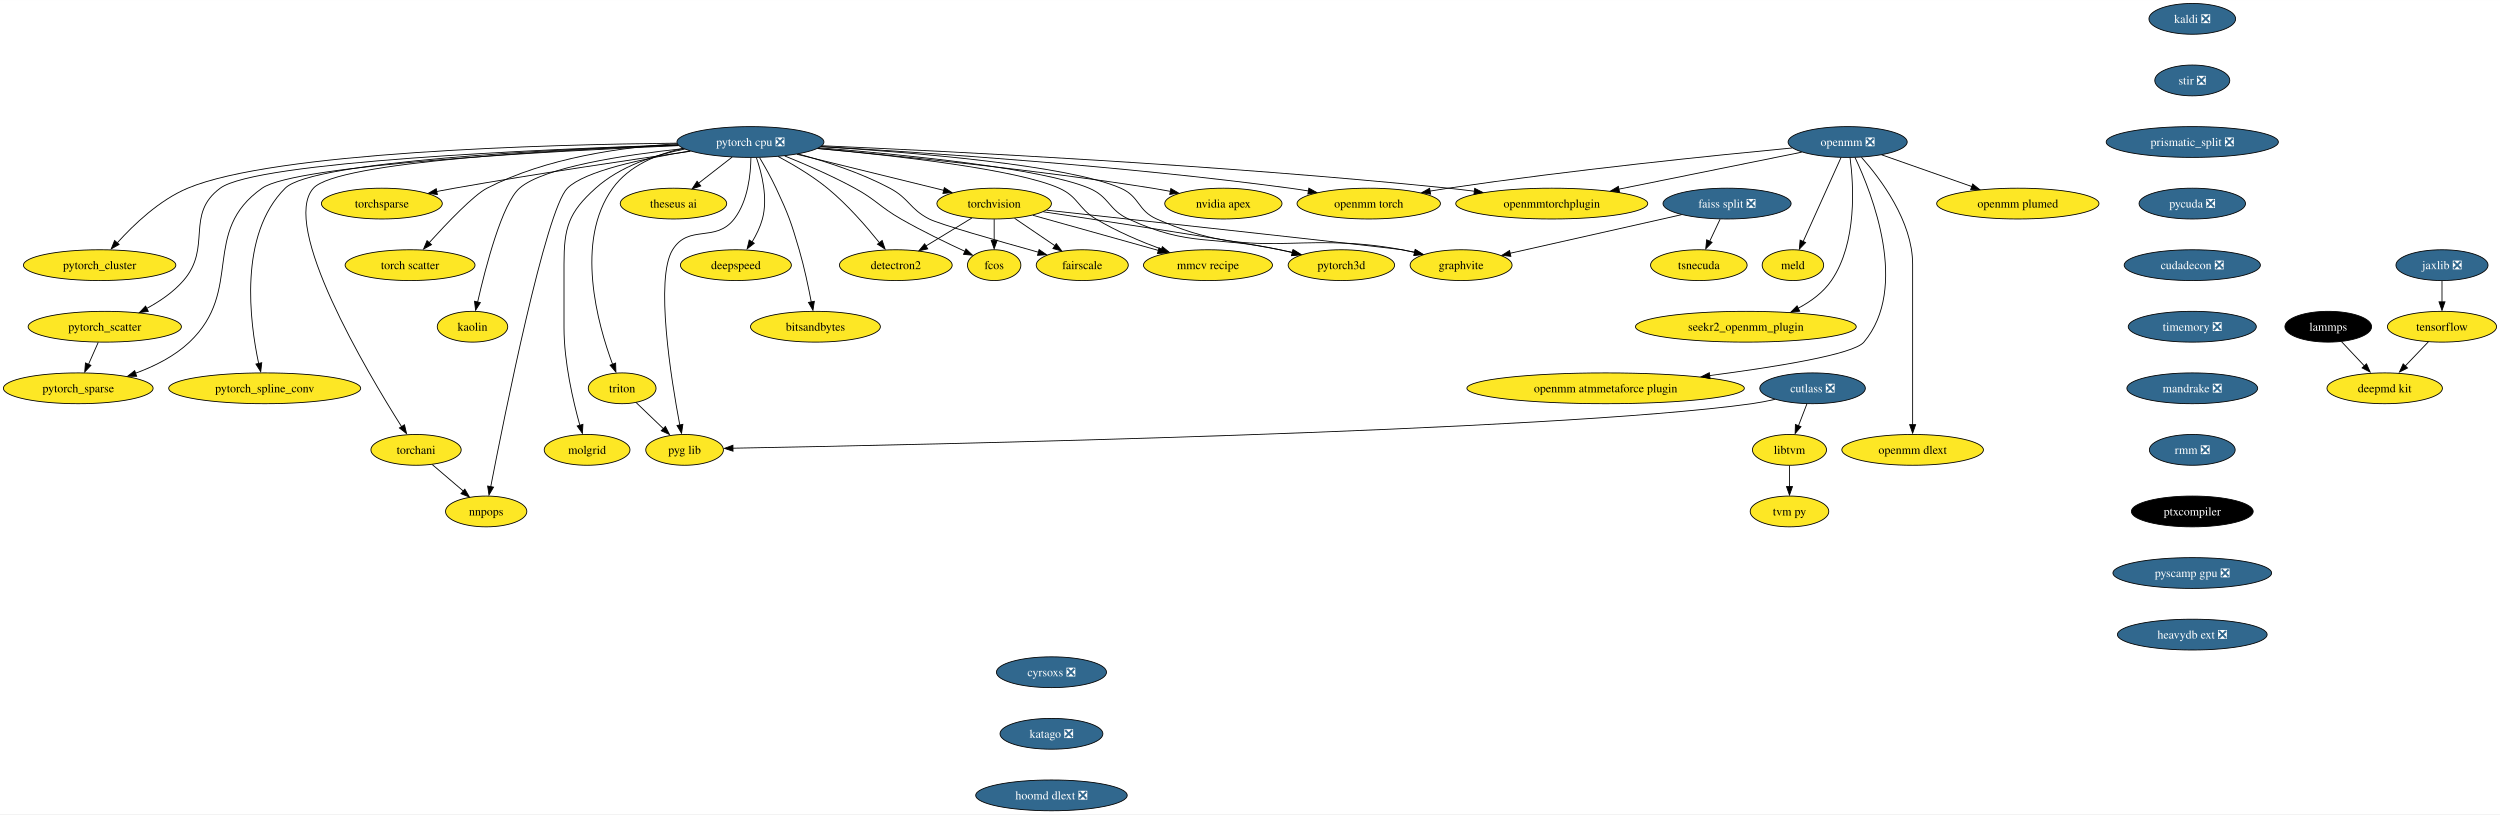
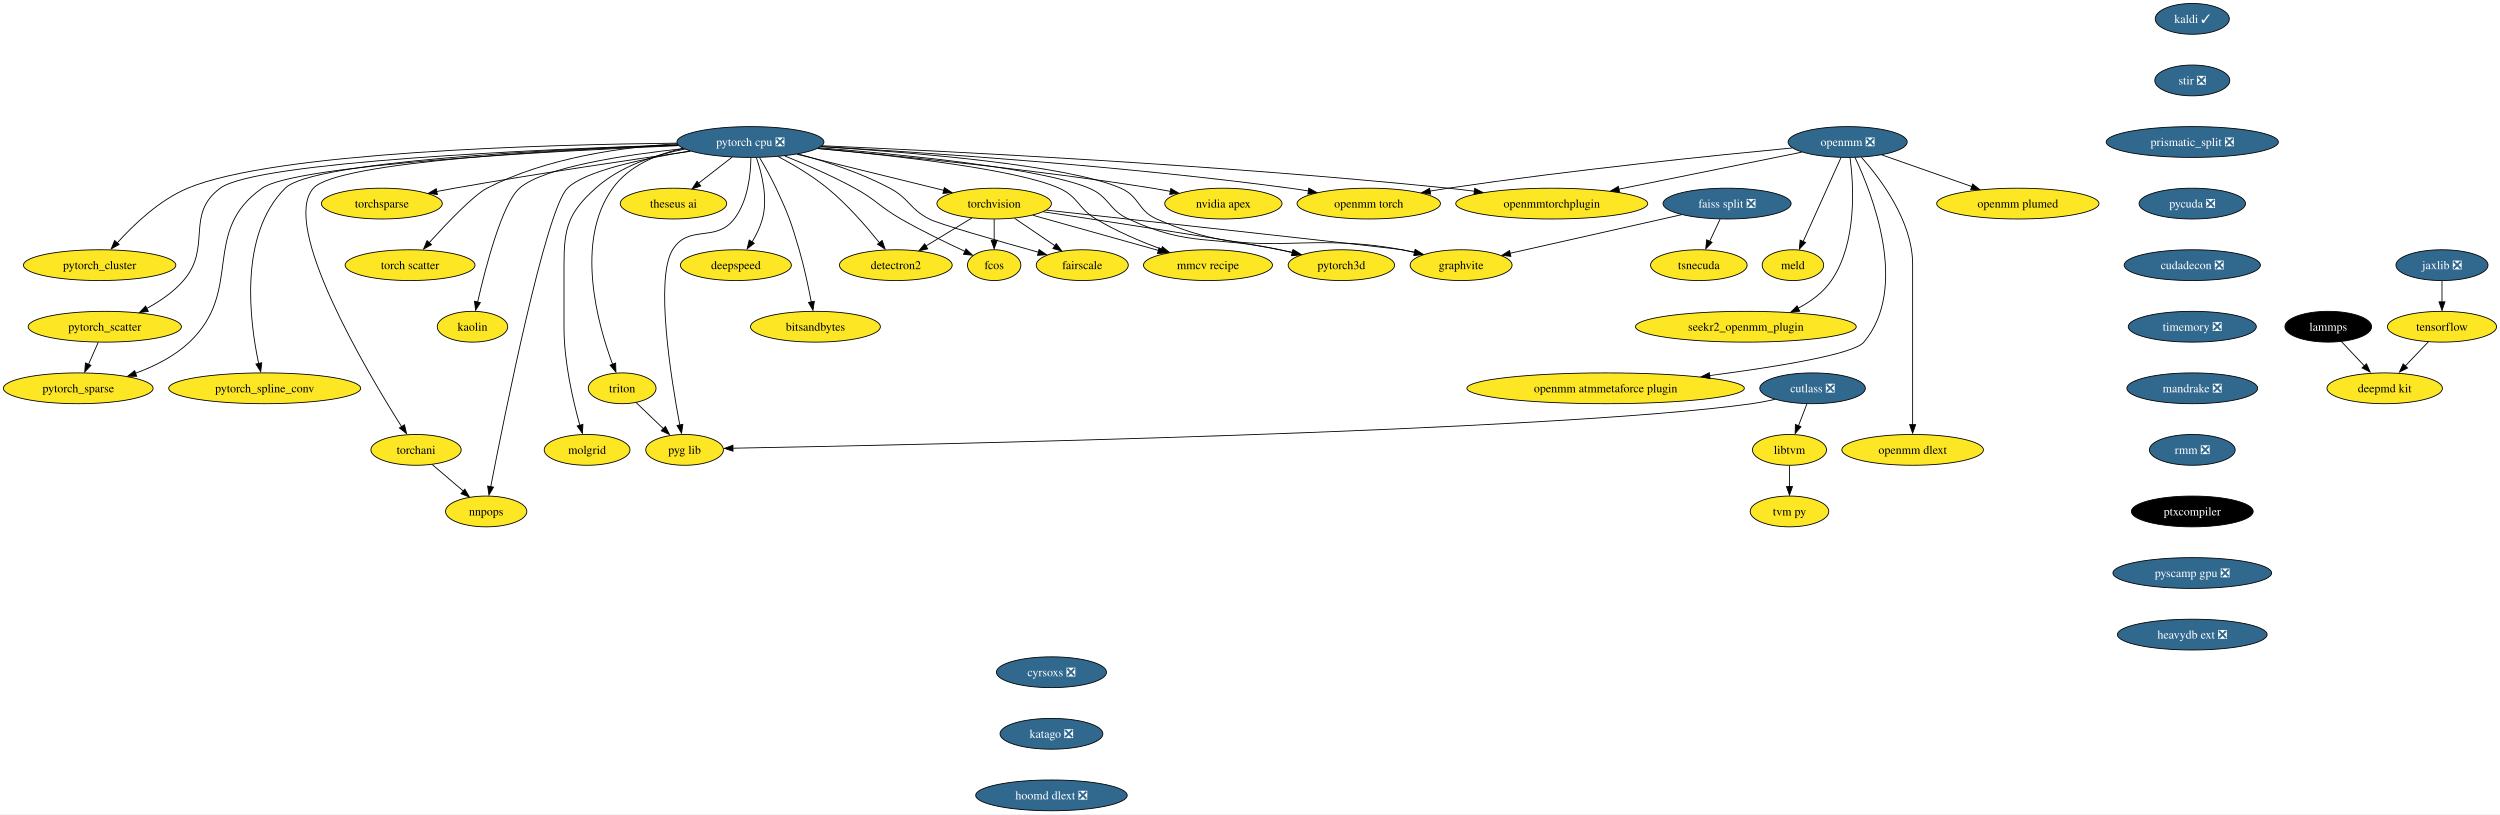
<svg xmlns="http://www.w3.org/2000/svg" xmlns:xlink="http://www.w3.org/1999/xlink" width="2923pt" height="952pt" viewBox="0.00 0.00 2923.34 952.00">
  <g id="graph0" class="graph" transform="scale(1 1) rotate(0) translate(4 948)">
    <polygon fill="white" stroke="none" points="-4,4 -4,-948 2919.34,-948 2919.34,4 -4,4" />
    <g id="node1" class="node">
      <g id="a_node1">
-         <a xlink:href="https://github.com/conda-forge/kaldi-feedstock/pull/39" xlink:title="kaldi ❎">
-           <ellipse fill="#31688e" stroke="black" cx="2559.51" cy="-926" rx="50.68" ry="18" />
-           <text text-anchor="middle" x="2559.51" y="-921.33" font-family="Times,serif" font-size="14.00" fill="white">kaldi ❎</text>
+         <a xlink:href="https://github.com/conda-forge/kaldi-feedstock/pull/39" xlink:title="kaldi ✓">
+           <ellipse fill="#31688e" stroke="black" cx="2559.51" cy="-926" rx="43.32" ry="18" />
+           <text text-anchor="middle" x="2559.51" y="-921.33" font-family="Times,serif" font-size="14.00" fill="white">kaldi ✓</text>
        </a>
      </g>
    </g>
    <g id="node2" class="node">
      <g id="a_node2">
        <a xlink:href="https://github.com/conda-forge/stir-feedstock/pull/82" xlink:title="stir ❎">
          <ellipse fill="#31688e" stroke="black" cx="2559.51" cy="-854" rx="43.84" ry="18" />
          <text text-anchor="middle" x="2559.51" y="-849.33" font-family="Times,serif" font-size="14.00" fill="white">stir ❎</text>
        </a>
      </g>
    </g>
    <g id="node32" class="node">
      <g id="a_node32">
        <a xlink:href="https://github.com/conda-forge/prismatic_split-feedstock/pull/38" xlink:title="prismatic_split ❎">
          <ellipse fill="#31688e" stroke="black" cx="2559.51" cy="-782" rx="100.66" ry="18" />
          <text text-anchor="middle" x="2559.51" y="-777.33" font-family="Times,serif" font-size="14.00" fill="white">prismatic_split ❎</text>
        </a>
      </g>
    </g>
    <g id="node3" class="node">
      <g id="a_node3">
        <a xlink:href="https://github.com/conda-forge/torchvision-feedstock" xlink:title="torchvision">
          <ellipse fill="#fde725" stroke="black" cx="1158.51" cy="-710" rx="66.99" ry="18" />
          <text text-anchor="middle" x="1158.51" y="-705.33" font-family="Times,serif" font-size="14.00">torchvision</text>
        </a>
      </g>
    </g>
    <g id="node4" class="node">
      <g id="a_node4">
        <a xlink:href="https://github.com/conda-forge/detectron2-feedstock" xlink:title="detectron2">
          <ellipse fill="#fde725" stroke="black" cx="1043.51" cy="-638" rx="65.94" ry="18" />
          <text text-anchor="middle" x="1043.51" y="-633.33" font-family="Times,serif" font-size="14.00">detectron2</text>
        </a>
      </g>
    </g>
    <g id="edge2" class="edge">
      <path fill="none" stroke="black" d="M1132.41,-693.12C1116.53,-683.45 1096.05,-670.98 1078.74,-660.44" />
      <polygon fill="black" stroke="black" points="1080.86,-657.03 1070.5,-654.82 1077.22,-663.01 1080.86,-657.03" />
    </g>
    <g id="node5" class="node">
      <g id="a_node5">
        <a xlink:href="https://github.com/conda-forge/fcos-feedstock" xlink:title="fcos">
          <ellipse fill="#fde725" stroke="black" cx="1158.51" cy="-638" rx="31.22" ry="18" />
          <text text-anchor="middle" x="1158.51" y="-633.33" font-family="Times,serif" font-size="14.00">fcos</text>
        </a>
      </g>
    </g>
    <g id="edge3" class="edge">
      <path fill="none" stroke="black" d="M1158.51,-691.7C1158.51,-684.24 1158.51,-675.32 1158.51,-666.97" />
      <polygon fill="black" stroke="black" points="1162.01,-667.1 1158.51,-657.1 1155.01,-667.1 1162.01,-667.1" />
    </g>
    <g id="node6" class="node">
      <g id="a_node6">
        <a xlink:href="https://github.com/conda-forge/fairscale-feedstock" xlink:title="fairscale">
          <ellipse fill="#fde725" stroke="black" cx="1261.51" cy="-638" rx="53.84" ry="18" />
          <text text-anchor="middle" x="1261.51" y="-633.33" font-family="Times,serif" font-size="14.00">fairscale</text>
        </a>
      </g>
    </g>
    <g id="edge4" class="edge">
      <path fill="none" stroke="black" d="M1182.4,-692.76C1196.38,-683.27 1214.2,-671.15 1229.4,-660.82" />
      <polygon fill="black" stroke="black" points="1231.16,-663.18 1237.46,-654.67 1227.22,-657.39 1231.16,-663.18" />
    </g>
    <g id="node7" class="node">
      <g id="a_node7">
        <a xlink:href="https://github.com/conda-forge/graphvite-feedstock" xlink:title="graphvite">
          <ellipse fill="#fde725" stroke="black" cx="1704.51" cy="-638" rx="59.63" ry="18" />
          <text text-anchor="middle" x="1704.51" y="-633.33" font-family="Times,serif" font-size="14.00">graphvite</text>
        </a>
      </g>
    </g>
    <g id="edge5" class="edge">
      <path fill="none" stroke="black" d="M1219.78,-702.3C1346.27,-688.45 1625.37,-657.8 1635.51,-656 1640.41,-655.13 1645.49,-654.11 1650.55,-653.01" />
      <polygon fill="black" stroke="black" points="1650.91,-656.29 1659.89,-650.66 1649.37,-649.46 1650.91,-656.29" />
    </g>
    <g id="node8" class="node">
      <g id="a_node8">
        <a xlink:href="https://github.com/conda-forge/mmcv-recipe-feedstock" xlink:title="mmcv recipe">
          <ellipse fill="#fde725" stroke="black" cx="1408.51" cy="-638" rx="75.41" ry="18" />
          <text text-anchor="middle" x="1408.51" y="-633.33" font-family="Times,serif" font-size="14.00">mmcv recipe</text>
        </a>
      </g>
    </g>
    <g id="edge6" class="edge">
      <path fill="none" stroke="black" d="M1203.78,-696.32C1244.95,-684.8 1305.91,-667.73 1350.6,-655.21" />
      <polygon fill="black" stroke="black" points="1351.34,-658.36 1360.02,-652.3 1349.45,-651.62 1351.34,-658.36" />
    </g>
    <g id="node9" class="node">
      <g id="a_node9">
        <a xlink:href="https://github.com/conda-forge/pytorch3d-feedstock" xlink:title="pytorch3d">
          <ellipse fill="#fde725" stroke="black" cx="1564.51" cy="-638" rx="62.26" ry="18" />
          <text text-anchor="middle" x="1564.51" y="-633.33" font-family="Times,serif" font-size="14.00">pytorch3d</text>
        </a>
      </g>
    </g>
    <g id="edge7" class="edge">
      <path fill="none" stroke="black" d="M1215.97,-700.41C1297,-688.21 1440.74,-666.2 1492.51,-656 1497.52,-655.01 1502.72,-653.92 1507.91,-652.78" />
      <polygon fill="black" stroke="black" points="1508.54,-656 1517.53,-650.39 1507,-649.17 1508.54,-656" />
    </g>
    <g id="node10" class="node">
      <g id="a_node10">
        <a xlink:href="https://github.com/conda-forge/tensorflow-feedstock" xlink:title="tensorflow">
          <ellipse fill="#fde725" stroke="black" cx="2851.51" cy="-566" rx="63.84" ry="18" />
          <text text-anchor="middle" x="2851.51" y="-561.33" font-family="Times,serif" font-size="14.00">tensorflow</text>
        </a>
      </g>
    </g>
    <g id="node11" class="node">
      <g id="a_node11">
        <a xlink:href="https://github.com/conda-forge/deepmd-kit-feedstock" xlink:title="deepmd kit">
          <ellipse fill="#fde725" stroke="black" cx="2784.51" cy="-494" rx="67.52" ry="18" />
          <text text-anchor="middle" x="2784.51" y="-489.32" font-family="Times,serif" font-size="14.00">deepmd kit</text>
        </a>
      </g>
    </g>
    <g id="edge8" class="edge">
      <path fill="none" stroke="black" d="M2835.63,-548.41C2827.41,-539.82 2817.21,-529.16 2808.08,-519.63" />
      <polygon fill="black" stroke="black" points="2811.18,-517.76 2801.74,-512.96 2806.13,-522.6 2811.18,-517.76" />
    </g>
    <g id="node12" class="node">
      <g id="a_node12">
        <a xlink:href="https://github.com/conda-forge/lammps-feedstock" xlink:title="lammps">
          <ellipse fill="#000000" stroke="black" cx="2718.51" cy="-566" rx="50.68" ry="18" />
          <text text-anchor="middle" x="2718.51" y="-561.33" font-family="Times,serif" font-size="14.00" fill="white">lammps</text>
        </a>
      </g>
    </g>
    <g id="edge9" class="edge">
      <path fill="none" stroke="black" d="M2734.15,-548.41C2742.17,-539.91 2752.1,-529.37 2761.02,-519.91" />
      <polygon fill="black" stroke="black" points="2763.21,-522.63 2767.52,-512.96 2758.12,-517.83 2763.21,-522.63" />
    </g>
    <g id="node13" class="node">
      <g id="a_node13">
        <a xlink:href="https://github.com/conda-forge/pytorch-cpu-feedstock/pull/171" xlink:title="pytorch cpu ❎">
          <ellipse fill="#31688e" stroke="black" cx="873.51" cy="-782" rx="85.93" ry="18" />
          <text text-anchor="middle" x="873.51" y="-777.33" font-family="Times,serif" font-size="14.00" fill="white">pytorch cpu ❎</text>
        </a>
      </g>
    </g>
    <g id="edge10" class="edge">
      <path fill="none" stroke="black" d="M927.79,-767.67C976.94,-755.6 1049.18,-737.85 1099.7,-725.45" />
      <polygon fill="black" stroke="black" points="1100.25,-728.67 1109.13,-722.88 1098.58,-721.87 1100.25,-728.67" />
    </g>
    <g id="edge11" class="edge">
      <path fill="none" stroke="black" d="M905.88,-765.07C923.74,-755.53 945.82,-742.46 963.51,-728 986.7,-709.04 1009.14,-683.21 1024.32,-664.26" />
      <polygon fill="black" stroke="black" points="1027.53,-666.85 1030.96,-656.83 1022.03,-662.52 1027.53,-666.85" />
    </g>
    <g id="edge12" class="edge">
      <path fill="none" stroke="black" d="M913.64,-765.67C937.86,-755.91 969.05,-742.42 995.51,-728 1020.84,-714.2 1024.48,-706.34 1049.51,-692 1073.94,-678 1102.61,-664.16 1124.41,-654.13" />
      <polygon fill="black" stroke="black" points="1125.56,-657 1133.21,-649.67 1122.66,-650.63 1125.56,-657" />
    </g>
    <g id="edge13" class="edge">
      <path fill="none" stroke="black" d="M929.42,-768.03C961.82,-759.25 1002.76,-745.97 1036.51,-728 1059.43,-715.8 1059.43,-703.9 1082.51,-692 1094.08,-686.03 1161.67,-666.67 1210.38,-653.08" />
      <polygon fill="black" stroke="black" points="1211.07,-656.25 1219.77,-650.19 1209.19,-649.5 1211.07,-656.25" />
    </g>
    <g id="edge14" class="edge">
      <path fill="none" stroke="black" d="M956.07,-776.58C1063.73,-769.85 1245.53,-754.88 1306.51,-728 1329.01,-718.08 1326.03,-701.95 1348.51,-692 1466.06,-639.97 1509.11,-679.42 1635.51,-656 1640.41,-655.09 1645.48,-654.05 1650.54,-652.93" />
      <polygon fill="black" stroke="black" points="1650.91,-656.21 1659.87,-650.57 1649.35,-649.39 1650.91,-656.21" />
    </g>
    <g id="edge15" class="edge">
      <path fill="none" stroke="black" d="M952.12,-774.49C1042.73,-766.12 1185.45,-749.99 1234.51,-728 1257.25,-717.8 1256.14,-704.83 1277.51,-692 1301.44,-677.63 1329.96,-665.57 1354.28,-656.6" />
      <polygon fill="black" stroke="black" points="1355.2,-659.63 1363.42,-652.95 1352.82,-653.04 1355.2,-659.63" />
    </g>
    <g id="edge16" class="edge">
      <path fill="none" stroke="black" d="M953.96,-775.24C1052.81,-767.3 1214.21,-751.28 1269.51,-728 1293.44,-717.93 1291.94,-702.88 1315.51,-692 1388.4,-658.36 1414.1,-673.23 1492.51,-656 1497.22,-654.96 1502.11,-653.87 1507,-652.75" />
      <polygon fill="black" stroke="black" points="1507.74,-655.94 1516.69,-650.28 1506.16,-649.12 1507.74,-655.94" />
    </g>
    <g id="node14" class="node">
      <g id="a_node14">
        <a xlink:href="https://github.com/conda-forge/nvidia-apex-feedstock" xlink:title="nvidia apex">
          <ellipse fill="#fde725" stroke="black" cx="1426.51" cy="-710" rx="68.57" ry="18" />
          <text text-anchor="middle" x="1426.51" y="-705.33" font-family="Times,serif" font-size="14.00">nvidia apex</text>
        </a>
      </g>
    </g>
    <g id="edge17" class="edge">
      <path fill="none" stroke="black" d="M951.97,-774.32C1045.52,-765.86 1206.45,-749.72 1343.51,-728 1350.36,-726.91 1357.5,-725.65 1364.6,-724.32" />
      <polygon fill="black" stroke="black" points="1365.13,-727.58 1374.28,-722.24 1363.8,-720.71 1365.13,-727.58" />
    </g>
    <g id="node15" class="node">
      <g id="a_node15">
        <a xlink:href="https://github.com/conda-forge/pytorch_cluster-feedstock" xlink:title="pytorch_cluster">
          <ellipse fill="#fde725" stroke="black" cx="112.51" cy="-638" rx="89.09" ry="18" />
          <text text-anchor="middle" x="112.51" y="-633.33" font-family="Times,serif" font-size="14.00">pytorch_cluster</text>
        </a>
      </g>
    </g>
    <g id="edge18" class="edge">
      <path fill="none" stroke="black" d="M787.32,-780.66C633.06,-778.97 316.47,-770.27 215.51,-728 182.36,-714.12 152.26,-685.33 133.27,-664.24" />
      <polygon fill="black" stroke="black" points="135.3,-662.24 126.08,-657.02 130.03,-666.85 135.3,-662.24" />
    </g>
    <g id="node16" class="node">
      <g id="a_node16">
        <a xlink:href="https://github.com/conda-forge/pytorch_scatter-feedstock" xlink:title="pytorch_scatter">
          <ellipse fill="#fde725" stroke="black" cx="118.51" cy="-566" rx="89.61" ry="18" />
          <text text-anchor="middle" x="118.51" y="-561.33" font-family="Times,serif" font-size="14.00">pytorch_scatter</text>
        </a>
      </g>
    </g>
    <g id="edge19" class="edge">
      <path fill="none" stroke="black" d="M788.81,-778.66C629.08,-773.53 295.53,-759.19 253.51,-728 212.03,-697.2 244.32,-659.06 210.51,-620 198.82,-606.5 182.8,-595.62 167.4,-587.32" />
      <polygon fill="black" stroke="black" points="169.44,-583.92 158.94,-582.49 166.25,-590.15 169.44,-583.92" />
    </g>
    <g id="node17" class="node">
      <g id="a_node17">
        <a xlink:href="https://github.com/conda-forge/pytorch_spline_conv-feedstock" xlink:title="pytorch_spline_conv">
          <ellipse fill="#fde725" stroke="black" cx="305.51" cy="-494" rx="112.24" ry="18" />
          <text text-anchor="middle" x="305.51" y="-489.32" font-family="Times,serif" font-size="14.00">pytorch_spline_conv</text>
        </a>
      </g>
    </g>
    <g id="edge20" class="edge">
      <path fill="none" stroke="black" d="M788.62,-778.54C643.78,-773.49 361.36,-759.68 329.51,-728 274.81,-673.6 288,-571.86 298.5,-522.83" />
      <polygon fill="black" stroke="black" points="302.07,-523.9 300.87,-513.38 295.25,-522.35 302.07,-523.9" />
    </g>
    <g id="node18" class="node">
      <g id="a_node18">
        <a xlink:href="https://github.com/conda-forge/pytorch_sparse-feedstock" xlink:title="pytorch_sparse">
          <ellipse fill="#fde725" stroke="black" cx="87.51" cy="-494" rx="87.51" ry="18" />
          <text text-anchor="middle" x="87.51" y="-489.32" font-family="Times,serif" font-size="14.00">pytorch_sparse</text>
        </a>
      </g>
    </g>
    <g id="edge21" class="edge">
      <path fill="none" stroke="black" d="M789.59,-777.77C640.52,-771.37 341.47,-755.29 302.51,-728 230.05,-677.24 281.74,-608.85 217.51,-548 200.02,-531.43 176.66,-519.76 154.56,-511.67" />
      <polygon fill="black" stroke="black" points="155.78,-508.04 145.19,-508.09 153.5,-514.66 155.78,-508.04" />
    </g>
    <g id="node19" class="node">
      <g id="a_node19">
        <a xlink:href="https://github.com/conda-forge/torchani-feedstock" xlink:title="torchani">
          <ellipse fill="#fde725" stroke="black" cx="482.51" cy="-422" rx="52.79" ry="18" />
          <text text-anchor="middle" x="482.51" y="-417.32" font-family="Times,serif" font-size="14.00">torchani</text>
        </a>
      </g>
    </g>
    <g id="edge22" class="edge">
      <path fill="none" stroke="black" d="M789.07,-778.31C651.27,-773.03 390.49,-759.03 362.51,-728 323.38,-684.6 424.29,-514.5 465.71,-448.95" />
      <polygon fill="black" stroke="black" points="468.95,-451.38 471.37,-441.07 463.04,-447.62 468.95,-451.38" />
    </g>
    <g id="node20" class="node">
      <g id="a_node20">
        <a xlink:href="https://github.com/conda-forge/openmm-torch-feedstock" xlink:title="openmm torch">
          <ellipse fill="#fde725" stroke="black" cx="1596.51" cy="-710" rx="83.83" ry="18" />
          <text text-anchor="middle" x="1596.51" y="-705.33" font-family="Times,serif" font-size="14.00">openmm torch</text>
        </a>
      </g>
    </g>
    <g id="edge23" class="edge">
      <path fill="none" stroke="black" d="M956.23,-776.67C1077.07,-769.75 1308.79,-754.24 1504.51,-728 1511.54,-727.06 1518.85,-725.94 1526.14,-724.74" />
      <polygon fill="black" stroke="black" points="1526.5,-728.06 1535.77,-722.93 1525.32,-721.16 1526.5,-728.06" />
    </g>
    <g id="node21" class="node">
      <g id="a_node21">
        <a xlink:href="https://github.com/conda-forge/torchsparse-feedstock" xlink:title="torchsparse">
          <ellipse fill="#fde725" stroke="black" cx="442.51" cy="-710" rx="70.68" ry="18" />
          <text text-anchor="middle" x="442.51" y="-705.33" font-family="Times,serif" font-size="14.00">torchsparse</text>
        </a>
      </g>
    </g>
    <g id="edge24" class="edge">
      <path fill="none" stroke="black" d="M803.44,-771.22C733.44,-761.22 622.81,-744.82 527.51,-728 520.64,-726.79 513.47,-725.46 506.33,-724.09" />
      <polygon fill="black" stroke="black" points="507.43,-720.54 496.94,-722.07 506.09,-727.41 507.43,-720.54" />
    </g>
    <g id="node22" class="node">
      <g id="a_node22">
        <a xlink:href="https://github.com/conda-forge/torch-scatter-feedstock" xlink:title="torch scatter">
          <ellipse fill="#fde725" stroke="black" cx="475.51" cy="-638" rx="75.94" ry="18" />
          <text text-anchor="middle" x="475.51" y="-633.33" font-family="Times,serif" font-size="14.00">torch scatter</text>
        </a>
      </g>
    </g>
    <g id="edge25" class="edge">
      <path fill="none" stroke="black" d="M787.79,-779.95C723.45,-776 634.87,-763.68 565.51,-728 549.93,-719.99 518.85,-687.44 497.62,-664.02" />
      <polygon fill="black" stroke="black" points="500.58,-661.97 491.29,-656.87 495.38,-666.65 500.58,-661.97" />
    </g>
    <g id="node23" class="node">
      <g id="a_node23">
        <a xlink:href="https://github.com/conda-forge/kaolin-feedstock" xlink:title="kaolin">
          <ellipse fill="#fde725" stroke="black" cx="548.51" cy="-566" rx="41.21" ry="18" />
          <text text-anchor="middle" x="548.51" y="-561.33" font-family="Times,serif" font-size="14.00">kaolin</text>
        </a>
      </g>
    </g>
    <g id="edge26" class="edge">
      <path fill="none" stroke="black" d="M795.28,-774.31C726,-766.87 631.62,-752.54 603.51,-728 583.22,-710.29 563.93,-636.12 554.51,-594.91" />
      <polygon fill="black" stroke="black" points="557.72,-594.23 552.12,-585.23 550.89,-595.76 557.72,-594.23" />
    </g>
    <g id="node24" class="node">
      <g id="a_node24">
        <a xlink:href="https://github.com/conda-forge/nnpops-feedstock" xlink:title="nnpops">
          <ellipse fill="#fde725" stroke="black" cx="564.51" cy="-350" rx="47.53" ry="18" />
          <text text-anchor="middle" x="564.51" y="-345.32" font-family="Times,serif" font-size="14.00">nnpops</text>
        </a>
      </g>
    </g>
    <g id="edge27" class="edge">
      <path fill="none" stroke="black" d="M802.65,-771.42C748.43,-762.68 679.65,-748.05 659.51,-728 634.22,-702.81 585.85,-461.81 569.82,-378.87" />
      <polygon fill="black" stroke="black" points="573.1,-378.42 567.78,-369.26 566.23,-379.74 573.1,-378.42" />
    </g>
    <g id="node25" class="node">
      <g id="a_node25">
        <a xlink:href="https://github.com/conda-forge/triton-feedstock" xlink:title="triton">
          <ellipse fill="#fde725" stroke="black" cx="723.51" cy="-494" rx="39.63" ry="18" />
          <text text-anchor="middle" x="723.51" y="-489.32" font-family="Times,serif" font-size="14.00">triton</text>
        </a>
      </g>
    </g>
    <g id="edge28" class="edge">
      <path fill="none" stroke="black" d="M794.66,-774.54C763.88,-767.7 731.49,-754.22 712.51,-728 667.69,-666.06 694.96,-568.76 712.37,-521.94" />
      <polygon fill="black" stroke="black" points="715.88,-523.54 716.22,-512.95 709.35,-521.03 715.88,-523.54" />
    </g>
    <g id="node26" class="node">
      <g id="a_node26">
        <a xlink:href="https://github.com/conda-forge/openmmtorchplugin-feedstock" xlink:title="openmmtorchplugin">
          <ellipse fill="#fde725" stroke="black" cx="1810.51" cy="-710" rx="112.24" ry="18" />
          <text text-anchor="middle" x="1810.51" y="-705.33" font-family="Times,serif" font-size="14.00">openmmtorchplugin</text>
        </a>
      </g>
    </g>
    <g id="edge29" class="edge">
      <path fill="none" stroke="black" d="M957.38,-777.62C1105.45,-771.2 1422.77,-755.36 1689.51,-728 1699.46,-726.98 1709.84,-725.76 1720.16,-724.45" />
      <polygon fill="black" stroke="black" points="1720.42,-727.81 1729.88,-723.05 1719.51,-720.87 1720.42,-727.81" />
    </g>
    <g id="node27" class="node">
      <g id="a_node27">
        <a xlink:href="https://github.com/conda-forge/molgrid-feedstock" xlink:title="molgrid">
          <ellipse fill="#fde725" stroke="black" cx="682.51" cy="-422" rx="50.16" ry="18" />
          <text text-anchor="middle" x="682.51" y="-417.32" font-family="Times,serif" font-size="14.00">molgrid</text>
        </a>
      </g>
    </g>
    <g id="edge30" class="edge">
      <path fill="none" stroke="black" d="M796.6,-773.71C761.29,-766.84 721.04,-753.57 692.51,-728 660.61,-699.41 655.51,-681.84 655.51,-639 655.51,-639 655.51,-639 655.51,-565 655.51,-524.68 666.15,-479.04 674.07,-450.63" />
      <polygon fill="black" stroke="black" points="677.64,-451.87 677.05,-441.29 670.92,-449.93 677.64,-451.87" />
    </g>
    <g id="node28" class="node">
      <g id="a_node28">
        <a xlink:href="https://github.com/conda-forge/theseus-ai-feedstock" xlink:title="theseus ai">
          <ellipse fill="#fde725" stroke="black" cx="783.51" cy="-710" rx="62.26" ry="18" />
          <text text-anchor="middle" x="783.51" y="-705.33" font-family="Times,serif" font-size="14.00">theseus ai</text>
        </a>
      </g>
    </g>
    <g id="edge31" class="edge">
      <path fill="none" stroke="black" d="M852.18,-764.41C840.44,-755.28 825.69,-743.81 812.88,-733.84" />
      <polygon fill="black" stroke="black" points="815.42,-730.61 805.37,-727.23 811.12,-736.13 815.42,-730.61" />
    </g>
    <g id="node29" class="node">
      <g id="a_node29">
        <a xlink:href="https://github.com/conda-forge/pyg-lib-feedstock" xlink:title="pyg lib">
          <ellipse fill="#fde725" stroke="black" cx="796.51" cy="-422" rx="45.42" ry="18" />
          <text text-anchor="middle" x="796.51" y="-417.32" font-family="Times,serif" font-size="14.00">pyg lib</text>
        </a>
      </g>
    </g>
    <g id="edge32" class="edge">
      <path fill="none" stroke="black" d="M874.07,-763.77C873.83,-744.38 870.66,-712.86 854.51,-692 832.61,-663.71 801.32,-686.43 782.51,-656 761.77,-622.45 780.67,-505.21 790.91,-450.95" />
      <polygon fill="black" stroke="black" points="794.49,-451.86 792.95,-441.38 787.62,-450.53 794.49,-451.86" />
    </g>
    <g id="node30" class="node">
      <g id="a_node30">
        <a xlink:href="https://github.com/conda-forge/deepspeed-feedstock" xlink:title="deepspeed">
          <ellipse fill="#fde725" stroke="black" cx="856.51" cy="-638" rx="64.89" ry="18" />
          <text text-anchor="middle" x="856.51" y="-633.33" font-family="Times,serif" font-size="14.00">deepspeed</text>
        </a>
      </g>
    </g>
    <g id="edge33" class="edge">
      <path fill="none" stroke="black" d="M880.47,-763.71C886.77,-745.6 894.14,-716.46 887.51,-692 884.98,-682.68 880.37,-673.32 875.45,-665.12" />
      <polygon fill="black" stroke="black" points="878,-663.62 869.66,-657.09 872.11,-667.4 878,-663.62" />
    </g>
    <g id="node31" class="node">
      <g id="a_node31">
        <a xlink:href="https://github.com/conda-forge/bitsandbytes-feedstock" xlink:title="bitsandbytes">
          <ellipse fill="#fde725" stroke="black" cx="949.51" cy="-566" rx="75.94" ry="18" />
          <text text-anchor="middle" x="949.51" y="-561.33" font-family="Times,serif" font-size="14.00">bitsandbytes</text>
        </a>
      </g>
    </g>
    <g id="edge34" class="edge">
      <path fill="none" stroke="black" d="M884.21,-763.7C890.28,-753.51 897.78,-740.26 903.51,-728 917.97,-697.03 920.92,-688.8 930.51,-656 936.4,-635.85 941.3,-612.64 944.64,-594.97" />
      <polygon fill="black" stroke="black" points="948.25,-595.72 946.61,-585.25 941.36,-594.45 948.25,-595.72" />
    </g>
    <g id="edge35" class="edge">
      <path fill="none" stroke="black" d="M110.85,-547.7C107.43,-539.98 103.33,-530.71 99.52,-522.11" />
      <polygon fill="black" stroke="black" points="102.33,-520.83 95.08,-513.1 95.93,-523.67 102.33,-520.83" />
    </g>
    <g id="edge36" class="edge">
      <path fill="none" stroke="black" d="M501.53,-404.76C512.26,-395.6 525.86,-384 537.66,-373.92" />
      <polygon fill="black" stroke="black" points="539.54,-376.06 544.88,-366.91 535,-370.74 539.54,-376.06" />
    </g>
    <g id="edge37" class="edge">
      <path fill="none" stroke="black" d="M739.71,-477.46C749.22,-468.35 761.42,-456.65 772.07,-446.43" />
      <polygon fill="black" stroke="black" points="774.05,-449.42 778.85,-439.98 769.21,-444.37 774.05,-449.42" />
    </g>
    <g id="node40" class="node">
      <g id="a_node40">
        <a xlink:href="https://github.com/conda-forge/pycuda-feedstock/pull/25" xlink:title="pycuda ❎">
          <ellipse fill="#31688e" stroke="black" cx="2559.51" cy="-710" rx="62.26" ry="18" />
          <text text-anchor="middle" x="2559.51" y="-705.33" font-family="Times,serif" font-size="14.00" fill="white">pycuda ❎</text>
        </a>
      </g>
    </g>
    <g id="node33" class="node">
      <g id="a_node33">
        <a xlink:href="https://github.com/conda-forge/jaxlib-feedstock/pull/181" xlink:title="jaxlib ❎">
          <ellipse fill="#31688e" stroke="black" cx="2851.51" cy="-638" rx="53.84" ry="18" />
          <text text-anchor="middle" x="2851.51" y="-633.33" font-family="Times,serif" font-size="14.00" fill="white">jaxlib ❎</text>
        </a>
      </g>
    </g>
    <g id="edge39" class="edge">
      <path fill="none" stroke="black" d="M2851.51,-619.7C2851.51,-612.24 2851.51,-603.32 2851.51,-594.97" />
      <polygon fill="black" stroke="black" points="2855.01,-595.1 2851.51,-585.1 2848.01,-595.1 2855.01,-595.1" />
    </g>
    <g id="node34" class="node">
      <g id="a_node34">
        <a xlink:href="https://github.com/conda-forge/openmm-feedstock/pull/107" xlink:title="openmm ❎">
          <ellipse fill="#31688e" stroke="black" cx="2156.51" cy="-782" rx="69.62" ry="18" />
          <text text-anchor="middle" x="2156.51" y="-777.33" font-family="Times,serif" font-size="14.00" fill="white">openmm ❎</text>
        </a>
      </g>
    </g>
    <g id="edge40" class="edge">
      <path fill="none" stroke="black" d="M2091.74,-775.05C2001.41,-766.43 1832.58,-749.17 1689.51,-728 1682.61,-726.98 1675.44,-725.83 1668.27,-724.62" />
      <polygon fill="black" stroke="black" points="1668.89,-721 1658.44,-722.75 1667.7,-727.9 1668.89,-721" />
    </g>
    <g id="edge41" class="edge">
      <path fill="none" stroke="black" d="M2102.83,-770.14C2045.56,-758.55 1954.28,-740.09 1888.96,-726.87" />
      <polygon fill="black" stroke="black" points="1889.8,-723.27 1879.3,-724.72 1888.41,-730.13 1889.8,-723.27" />
    </g>
    <g id="node35" class="node">
      <g id="a_node35">
        <a xlink:href="https://github.com/conda-forge/openmm-plumed-feedstock" xlink:title="openmm plumed">
          <ellipse fill="#fde725" stroke="black" cx="2355.51" cy="-710" rx="94.88" ry="18" />
          <text text-anchor="middle" x="2355.51" y="-705.33" font-family="Times,serif" font-size="14.00">openmm plumed</text>
        </a>
      </g>
    </g>
    <g id="edge42" class="edge">
      <path fill="none" stroke="black" d="M2196.3,-767C2226.63,-756.34 2268.69,-741.54 2301.96,-729.83" />
      <polygon fill="black" stroke="black" points="2302.72,-732.93 2310.99,-726.31 2300.39,-726.33 2302.72,-732.93" />
    </g>
    <g id="node36" class="node">
      <g id="a_node36">
        <a xlink:href="https://github.com/conda-forge/meld-feedstock" xlink:title="meld">
          <ellipse fill="#fde725" stroke="black" cx="2092.51" cy="-638" rx="35.95" ry="18" />
          <text text-anchor="middle" x="2092.51" y="-633.33" font-family="Times,serif" font-size="14.00">meld</text>
        </a>
      </g>
    </g>
    <g id="edge43" class="edge">
      <path fill="none" stroke="black" d="M2148.79,-763.87C2137.77,-739.43 2117.45,-694.33 2104.47,-665.55" />
      <polygon fill="black" stroke="black" points="2107.36,-664.43 2100.06,-656.75 2100.98,-667.3 2107.36,-664.43" />
    </g>
    <g id="node37" class="node">
      <g id="a_node37">
        <a xlink:href="https://github.com/conda-forge/seekr2_openmm_plugin-feedstock" xlink:title="seekr2_openmm_plugin">
          <ellipse fill="#fde725" stroke="black" cx="2037.51" cy="-566" rx="129.07" ry="18" />
          <text text-anchor="middle" x="2037.51" y="-561.33" font-family="Times,serif" font-size="14.00">seekr2_openmm_plugin</text>
        </a>
      </g>
    </g>
    <g id="edge44" class="edge">
      <path fill="none" stroke="black" d="M2159.33,-763.71C2163.51,-732.15 2167.88,-664.35 2137.51,-620 2127.99,-606.1 2113.64,-595.57 2098.75,-587.71" />
      <polygon fill="black" stroke="black" points="2100.46,-584.16 2089.94,-582.92 2097.39,-590.45 2100.46,-584.16" />
    </g>
    <g id="node38" class="node">
      <g id="a_node38">
        <a xlink:href="https://github.com/conda-forge/openmm-atmmetaforce-plugin-feedstock" xlink:title="openmm atmmetaforce plugin">
          <ellipse fill="#fde725" stroke="black" cx="1873.51" cy="-494" rx="162.22" ry="18" />
          <text text-anchor="middle" x="1873.51" y="-489.32" font-family="Times,serif" font-size="14.00">openmm atmmetaforce plugin</text>
        </a>
      </g>
    </g>
    <g id="edge45" class="edge">
      <path fill="none" stroke="black" d="M2165.13,-763.91C2185.08,-721.71 2228.75,-611.4 2175.51,-548 2163.47,-533.66 2073.46,-519.08 1994.81,-508.85" />
      <polygon fill="black" stroke="black" points="1995.66,-505.3 1985.29,-507.5 1994.77,-512.24 1995.66,-505.3" />
    </g>
    <g id="node39" class="node">
      <g id="a_node39">
        <a xlink:href="https://github.com/conda-forge/openmm-dlext-feedstock" xlink:title="openmm dlext">
          <ellipse fill="#fde725" stroke="black" cx="2232.51" cy="-422" rx="82.77" ry="18" />
          <text text-anchor="middle" x="2232.51" y="-417.32" font-family="Times,serif" font-size="14.00">openmm dlext</text>
        </a>
      </g>
    </g>
    <g id="edge46" class="edge">
      <path fill="none" stroke="black" d="M2172.63,-764.19C2194.94,-739.09 2232.51,-689.33 2232.51,-639 2232.51,-639 2232.51,-639 2232.51,-565 2232.51,-525.57 2232.51,-479.97 2232.51,-451.31" />
      <polygon fill="black" stroke="black" points="2236.01,-451.49 2232.51,-441.49 2229.01,-451.49 2236.01,-451.49" />
    </g>
    <g id="node45" class="node">
      <g id="a_node45">
        <a xlink:href="https://github.com/conda-forge/cudadecon-feedstock/pull/18" xlink:title="cudadecon ❎">
          <ellipse fill="#31688e" stroke="black" cx="2559.51" cy="-638" rx="79.62" ry="18" />
          <text text-anchor="middle" x="2559.51" y="-633.33" font-family="Times,serif" font-size="14.00" fill="white">cudadecon ❎</text>
        </a>
      </g>
    </g>
    <g id="node41" class="node">
      <g id="a_node41">
        <a xlink:href="https://github.com/conda-forge/faiss-split-feedstock/pull/68" xlink:title="faiss split ❎">
          <ellipse fill="#31688e" stroke="black" cx="2015.51" cy="-710" rx="74.88" ry="18" />
          <text text-anchor="middle" x="2015.51" y="-705.33" font-family="Times,serif" font-size="14.00" fill="white">faiss split ❎</text>
        </a>
      </g>
    </g>
    <g id="edge48" class="edge">
      <path fill="none" stroke="black" d="M1962.05,-696.97C1906.25,-684.41 1819.06,-664.78 1761.86,-651.91" />
      <polygon fill="black" stroke="black" points="1762.71,-648.29 1752.19,-649.51 1761.18,-655.12 1762.71,-648.29" />
    </g>
    <g id="node42" class="node">
      <g id="a_node42">
        <a xlink:href="https://github.com/conda-forge/tsnecuda-feedstock" xlink:title="tsnecuda">
          <ellipse fill="#fde725" stroke="black" cx="1982.51" cy="-638" rx="56.47" ry="18" />
          <text text-anchor="middle" x="1982.51" y="-633.33" font-family="Times,serif" font-size="14.00">tsnecuda</text>
        </a>
      </g>
    </g>
    <g id="edge49" class="edge">
      <path fill="none" stroke="black" d="M2007.35,-691.7C2003.68,-683.9 1999.25,-674.51 1995.16,-665.83" />
      <polygon fill="black" stroke="black" points="1998,-664.66 1990.57,-657.1 1991.67,-667.64 1998,-664.66" />
    </g>
    <g id="node43" class="node">
      <g id="a_node43">
        <a xlink:href="https://github.com/conda-forge/libtvm-feedstock" xlink:title="libtvm">
          <ellipse fill="#fde725" stroke="black" cx="2088.51" cy="-422" rx="43.32" ry="18" />
          <text text-anchor="middle" x="2088.51" y="-417.32" font-family="Times,serif" font-size="14.00">libtvm</text>
        </a>
      </g>
    </g>
    <g id="node44" class="node">
      <g id="a_node44">
        <a xlink:href="https://github.com/conda-forge/tvm-py-feedstock" xlink:title="tvm py">
          <ellipse fill="#fde725" stroke="black" cx="2088.51" cy="-350" rx="45.95" ry="18" />
          <text text-anchor="middle" x="2088.51" y="-345.32" font-family="Times,serif" font-size="14.00">tvm py</text>
        </a>
      </g>
    </g>
    <g id="edge50" class="edge">
      <path fill="none" stroke="black" d="M2088.51,-403.7C2088.51,-396.24 2088.51,-387.32 2088.51,-378.97" />
      <polygon fill="black" stroke="black" points="2092.01,-379.1 2088.51,-369.1 2085.01,-379.1 2092.01,-379.1" />
    </g>
    <g id="node46" class="node">
      <g id="a_node46">
        <a xlink:href="https://github.com/conda-forge/timemory-feedstock/pull/17" xlink:title="timemory ❎">
          <ellipse fill="#31688e" stroke="black" cx="2559.51" cy="-566" rx="74.88" ry="18" />
          <text text-anchor="middle" x="2559.51" y="-561.33" font-family="Times,serif" font-size="14.00" fill="white">timemory ❎</text>
        </a>
      </g>
    </g>
    <g id="node47" class="node">
      <g id="a_node47">
        <a xlink:href="https://github.com/conda-forge/mandrake-feedstock/pull/7" xlink:title="mandrake ❎">
          <ellipse fill="#31688e" stroke="black" cx="2559.51" cy="-494" rx="76.46" ry="18" />
          <text text-anchor="middle" x="2559.51" y="-489.32" font-family="Times,serif" font-size="14.00" fill="white">mandrake ❎</text>
        </a>
      </g>
    </g>
    <g id="node48" class="node">
      <g id="a_node48">
        <a xlink:href="https://github.com/conda-forge/rmm-feedstock/pull/25" xlink:title="rmm ❎">
          <ellipse fill="#31688e" stroke="black" cx="2559.51" cy="-422" rx="50.16" ry="18" />
          <text text-anchor="middle" x="2559.51" y="-417.32" font-family="Times,serif" font-size="14.00" fill="white">rmm ❎</text>
        </a>
      </g>
    </g>
    <g id="node49" class="node">
      <g id="a_node49">
        <a xlink:href="https://github.com/conda-forge/ptxcompiler-feedstock" xlink:title="ptxcompiler">
          <ellipse fill="#000000" stroke="black" cx="2559.51" cy="-350" rx="71.2" ry="18" />
          <text text-anchor="middle" x="2559.51" y="-345.32" font-family="Times,serif" font-size="14.00" fill="white">ptxcompiler</text>
        </a>
      </g>
    </g>
    <g id="node51" class="node">
      <g id="a_node51">
        <a xlink:href="https://github.com/conda-forge/pyscamp-gpu-feedstock/pull/6" xlink:title="pyscamp gpu ❎">
          <ellipse fill="#31688e" stroke="black" cx="2559.51" cy="-278" rx="92.77" ry="18" />
          <text text-anchor="middle" x="2559.51" y="-273.32" font-family="Times,serif" font-size="14.00" fill="white">pyscamp gpu ❎</text>
        </a>
      </g>
    </g>
    <g id="node50" class="node">
      <g id="a_node50">
        <a xlink:href="https://github.com/conda-forge/cutlass-feedstock/pull/10" xlink:title="cutlass ❎">
          <ellipse fill="#31688e" stroke="black" cx="2115.51" cy="-494" rx="61.73" ry="18" />
          <text text-anchor="middle" x="2115.51" y="-489.32" font-family="Times,serif" font-size="14.00" fill="white">cutlass ❎</text>
        </a>
      </g>
    </g>
    <g id="edge56" class="edge">
      <path fill="none" stroke="black" d="M2071.45,-481.06C2062.59,-479.05 2053.3,-477.23 2044.51,-476 1809.5,-443.19 1064.33,-427.74 852.92,-423.95" />
      <polygon fill="black" stroke="black" points="853.15,-420.44 843.09,-423.76 853.03,-427.44 853.15,-420.44" />
    </g>
    <g id="edge57" class="edge">
      <path fill="none" stroke="black" d="M2108.84,-475.7C2105.86,-467.98 2102.28,-458.71 2098.97,-450.11" />
      <polygon fill="black" stroke="black" points="2101.97,-449.17 2095.11,-441.1 2095.44,-451.69 2101.97,-449.17" />
    </g>
    <g id="node52" class="node">
      <g id="a_node52">
        <a xlink:href="https://github.com/conda-forge/heavydb-ext-feedstock/pull/49" xlink:title="heavydb ext ❎">
          <ellipse fill="#31688e" stroke="black" cx="2559.51" cy="-206" rx="87.51" ry="18" />
          <text text-anchor="middle" x="2559.51" y="-201.32" font-family="Times,serif" font-size="14.00" fill="white">heavydb ext ❎</text>
        </a>
      </g>
    </g>
    <g id="node53" class="node">
      <g id="a_node53">
        <a xlink:href="https://github.com/conda-forge/cyrsoxs-feedstock/pull/9" xlink:title="cyrsoxs ❎">
          <ellipse fill="#31688e" stroke="black" cx="1225.51" cy="-162" rx="64.36" ry="18" />
          <text text-anchor="middle" x="1225.51" y="-157.32" font-family="Times,serif" font-size="14.00" fill="white">cyrsoxs ❎</text>
        </a>
      </g>
    </g>
    <g id="node54" class="node">
      <g id="a_node54">
        <a xlink:href="https://github.com/conda-forge/katago-feedstock/pull/5" xlink:title="katago ❎">
          <ellipse fill="#31688e" stroke="black" cx="1225.51" cy="-90" rx="60.15" ry="18" />
          <text text-anchor="middle" x="1225.51" y="-85.33" font-family="Times,serif" font-size="14.00" fill="white">katago ❎</text>
        </a>
      </g>
    </g>
    <g id="node55" class="node">
      <g id="a_node55">
        <a xlink:href="https://github.com/conda-forge/hoomd-dlext-feedstock/pull/7" xlink:title="hoomd dlext ❎">
          <ellipse fill="#31688e" stroke="black" cx="1225.51" cy="-18" rx="88.56" ry="18" />
          <text text-anchor="middle" x="1225.51" y="-13.32" font-family="Times,serif" font-size="14.00" fill="white">hoomd dlext ❎</text>
        </a>
      </g>
    </g>
  </g>
</svg>
